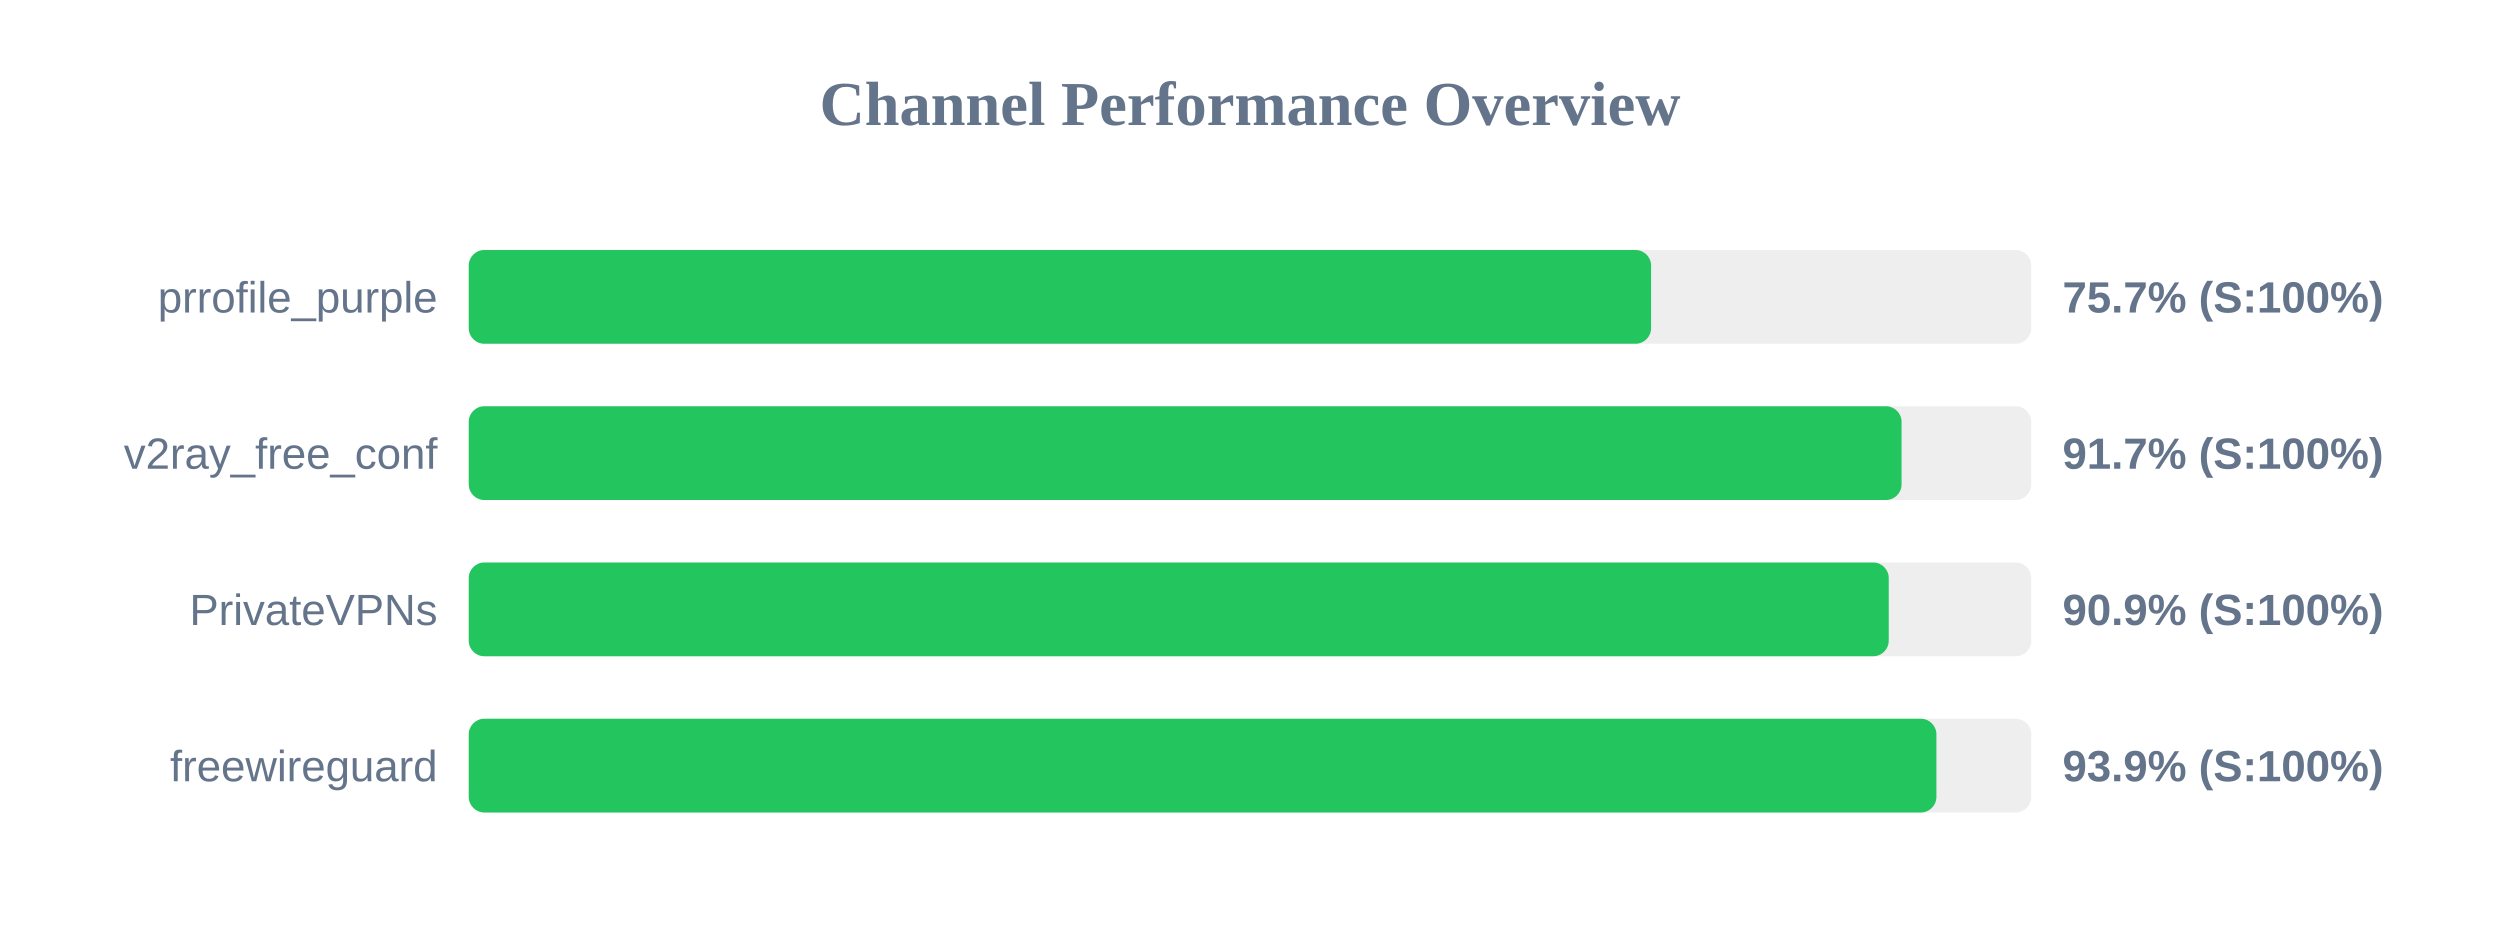
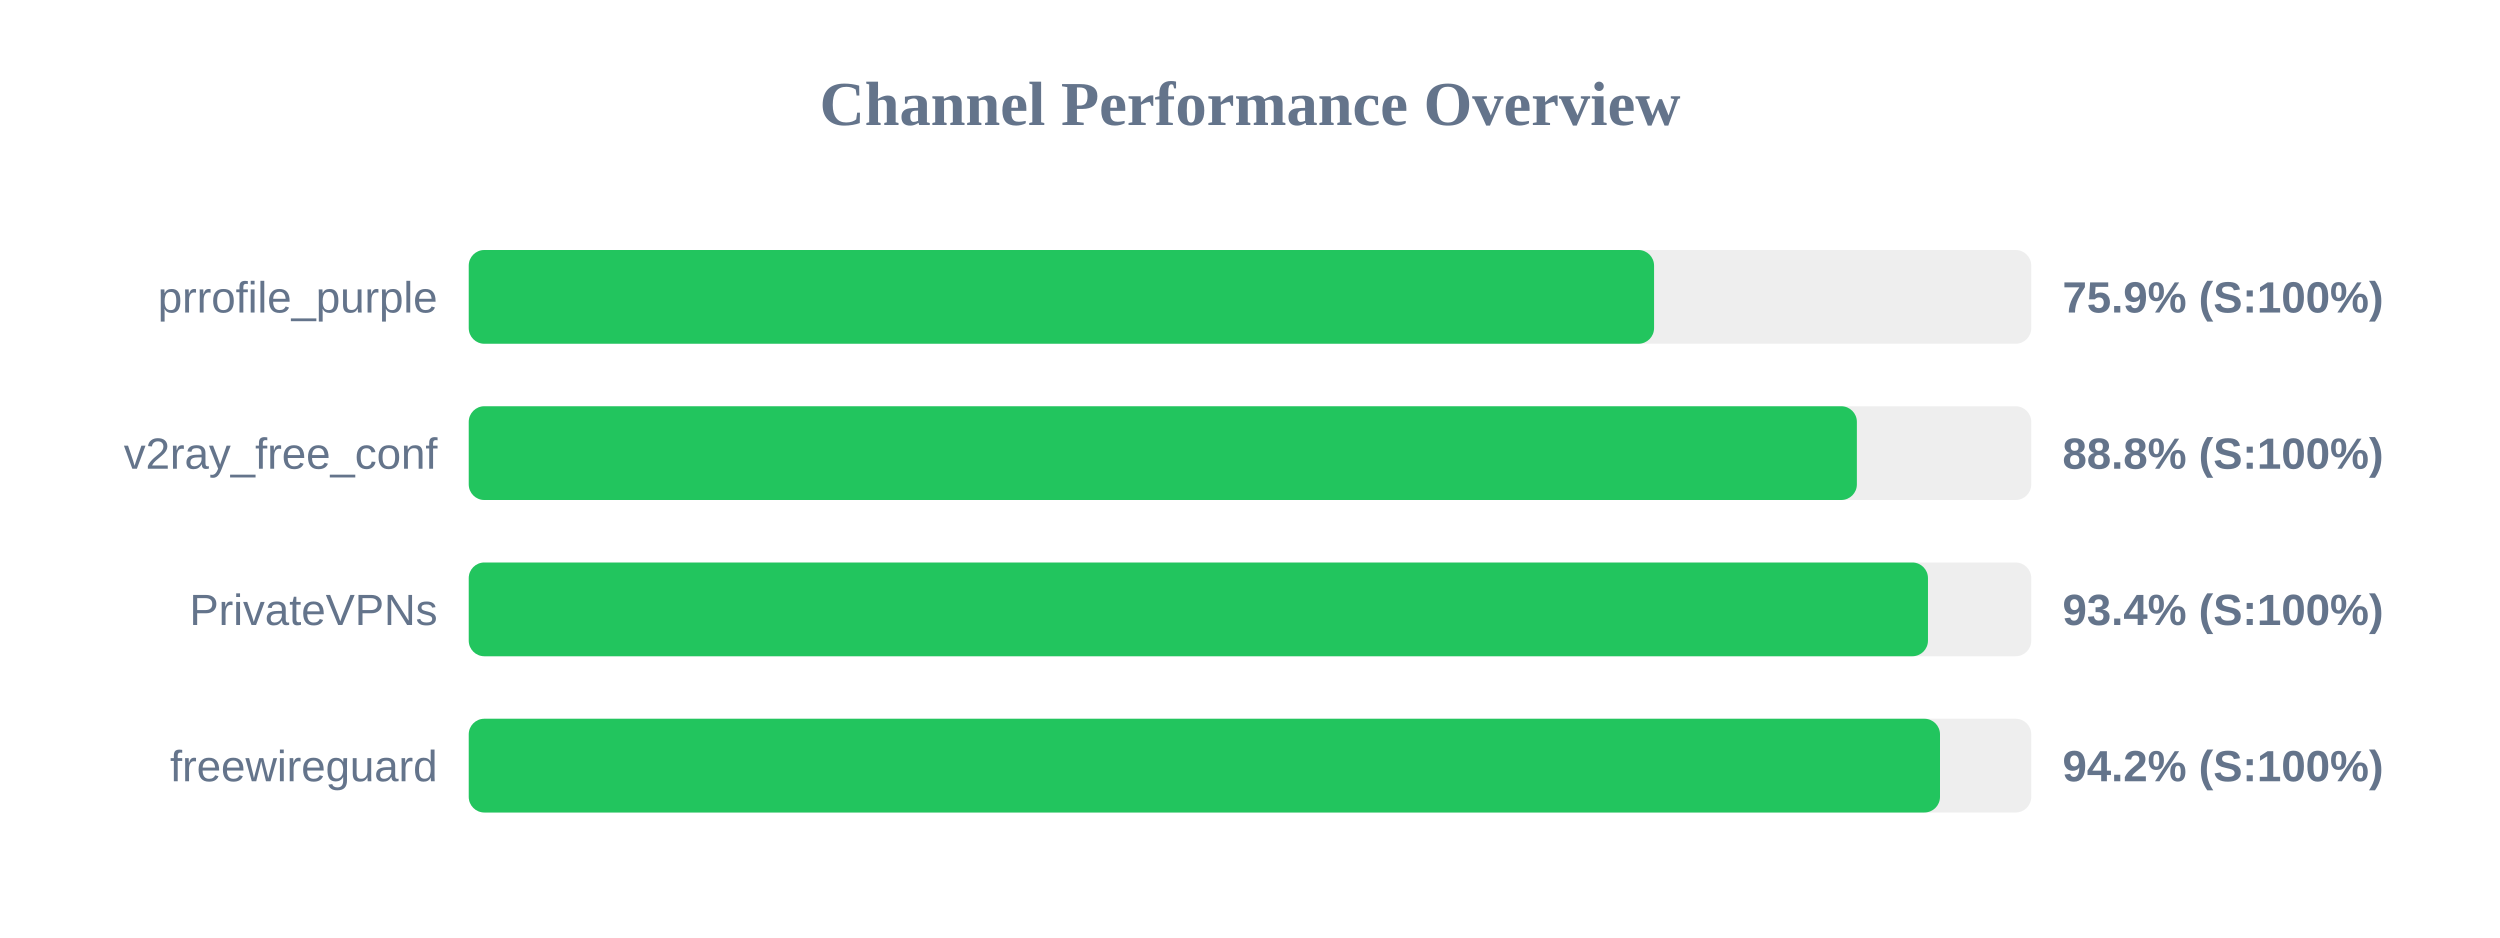
<svg xmlns="http://www.w3.org/2000/svg" width="800" height="300" version="1.1">
  <style>
        .row { font: 14px Arial; fill: #64748b; }
        .score { font: bold 14px Arial; fill: #64748b; }
    </style>
  <text x="400" y="40" text-anchor="middle" font-size="20px" font-weight="bold" fill="#64748b">Channel Performance Overview</text>
  <rect x="150" y="80" width="500" height="30" fill="#eee" rx="5" />
-   <rect x="150" y="80" width="378.35" height="30" fill="#22c55e" rx="5" />
+   <rect x="150" y="80" width="379.3" height="30" fill="#22c55e" rx="5" />
  <text x="140" y="100" text-anchor="end" class="row">prrofile_purple</text>
-   <text x="660" y="100" text-anchor="start" class="score">75.7% (S:100%)</text>
+   <text x="660" y="100" text-anchor="start" class="score">75.9% (S:100%)</text>
  <rect x="150" y="130" width="500" height="30" fill="#eee" rx="5" />
-   <rect x="150" y="130" width="458.5" height="30" fill="#22c55e" rx="5" />
+   <rect x="150" y="130" width="444.2" height="30" fill="#22c55e" rx="5" />
  <text x="140" y="150" text-anchor="end" class="row">v2ray_free_conf</text>
-   <text x="660" y="150" text-anchor="start" class="score">91.7% (S:100%)</text>
+   <text x="660" y="150" text-anchor="start" class="score">88.8% (S:100%)</text>
  <rect x="150" y="180" width="500" height="30" fill="#eee" rx="5" />
-   <rect x="150" y="180" width="454.4" height="30" fill="#22c55e" rx="5" />
+   <rect x="150" y="180" width="466.95" height="30" fill="#22c55e" rx="5" />
  <text x="140" y="200" text-anchor="end" class="row">PrivateVPNs</text>
-   <text x="660" y="200" text-anchor="start" class="score">90.9% (S:100%)</text>
+   <text x="660" y="200" text-anchor="start" class="score">93.4% (S:100%)</text>
  <rect x="150" y="230" width="500" height="30" fill="#eee" rx="5" />
-   <rect x="150" y="230" width="469.65" height="30" fill="#22c55e" rx="5" />
+   <rect x="150" y="230" width="470.8" height="30" fill="#22c55e" rx="5" />
  <text x="140" y="250" text-anchor="end" class="row">freewireguard</text>
-   <text x="660" y="250" text-anchor="start" class="score">93.9% (S:100%)</text>
+   <text x="660" y="250" text-anchor="start" class="score">94.2% (S:100%)</text>
</svg>
